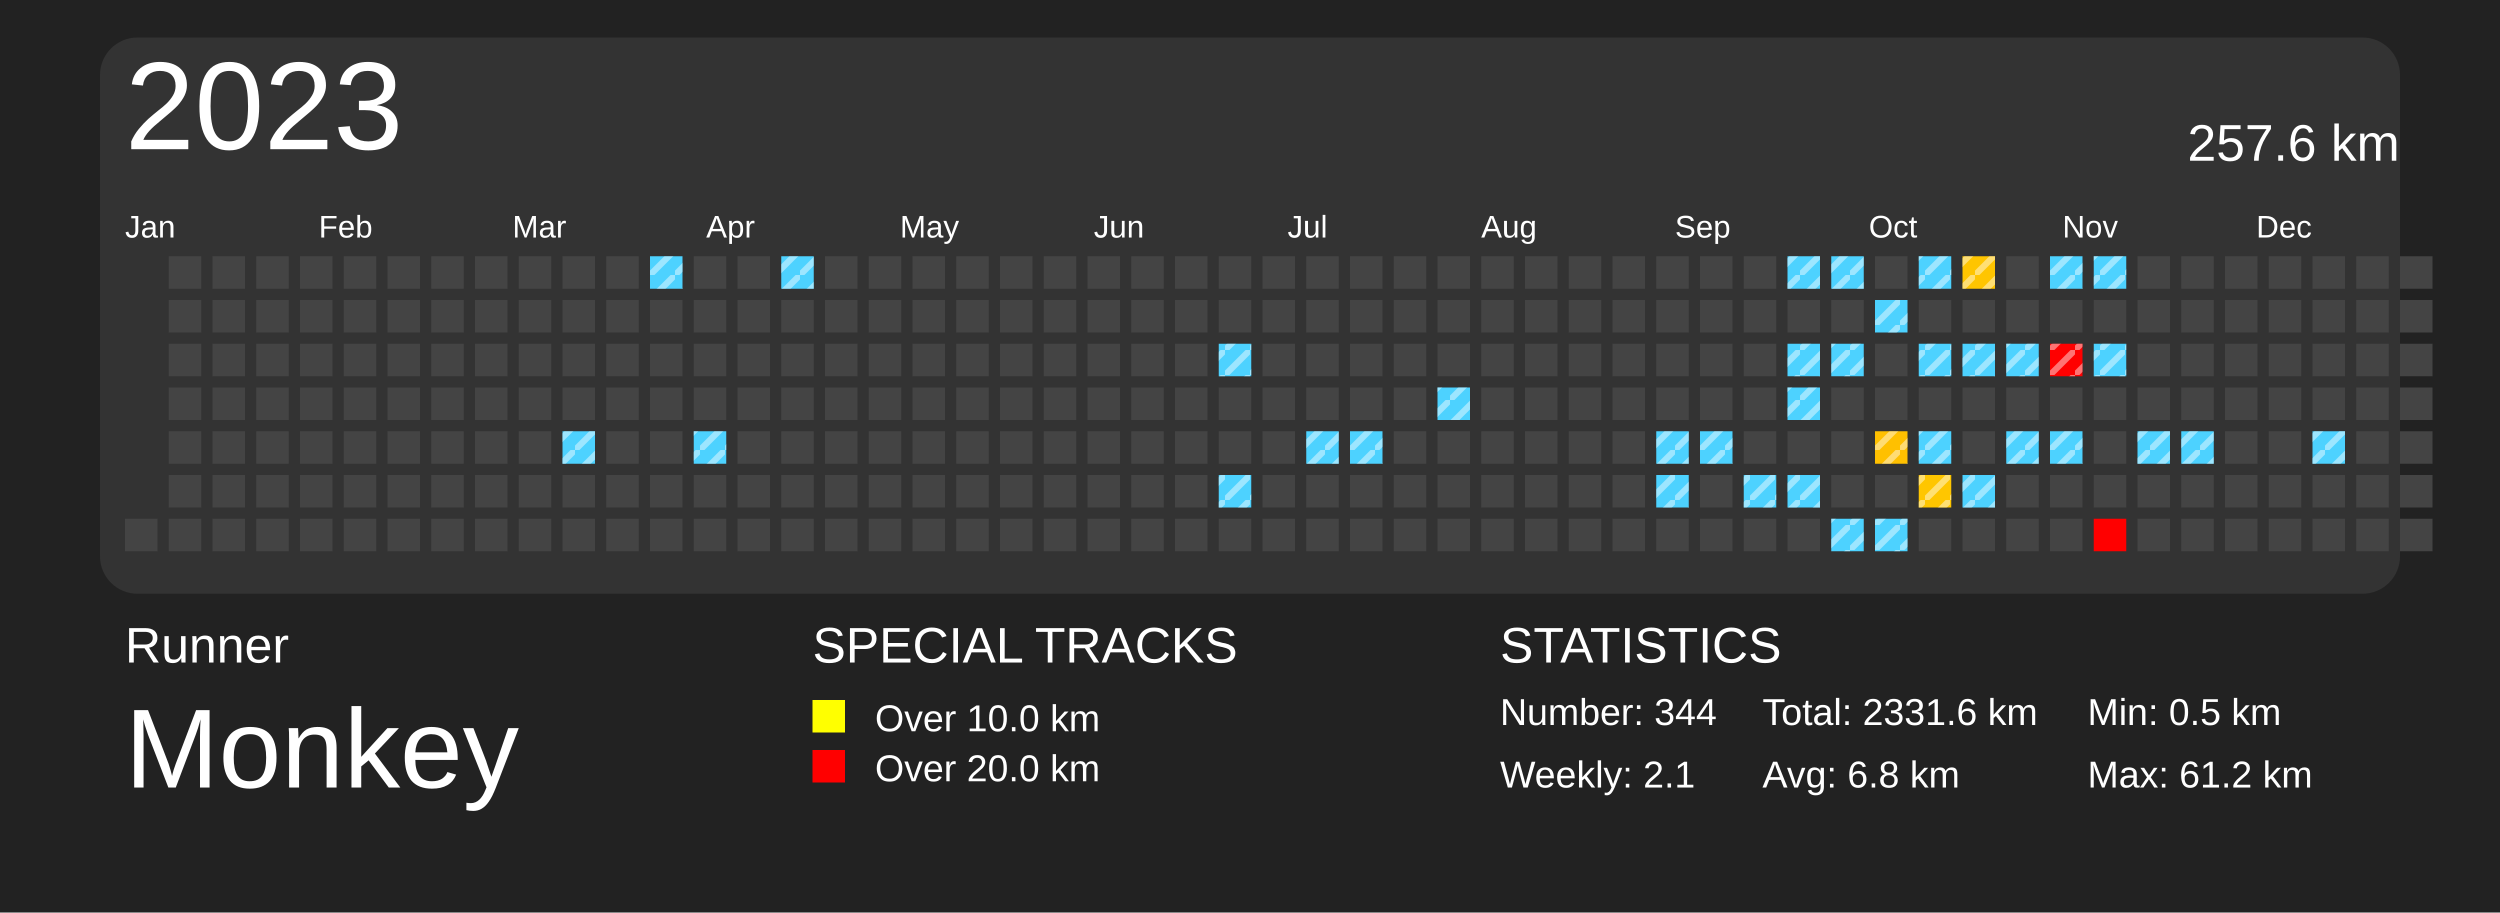
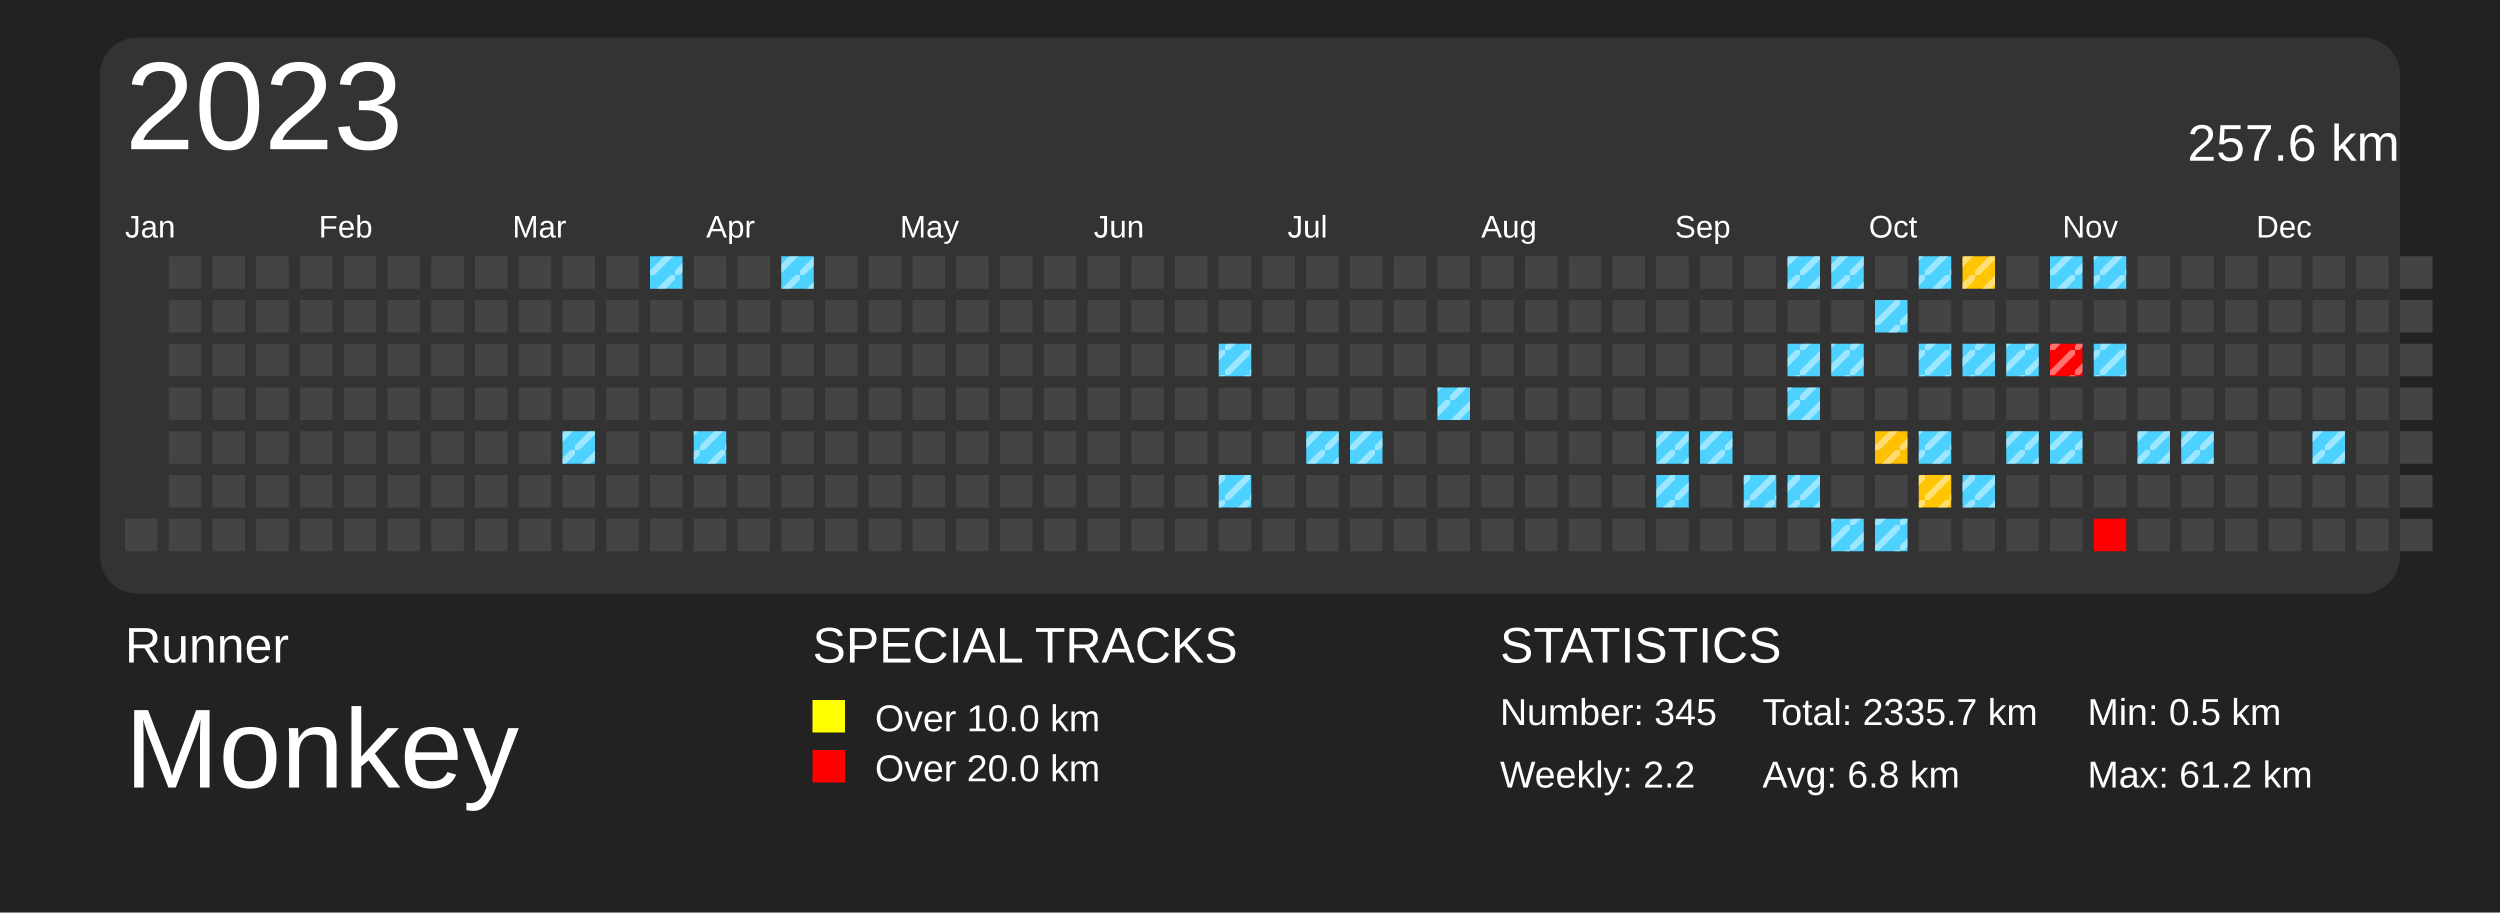
<svg xmlns="http://www.w3.org/2000/svg" baseProfile="full" height="73mm" version="1.1" viewBox="0,0,200,73" width="200mm">
  <defs>
    <pattern height="2" id="indoor-stripe" patternUnits="userSpaceOnUse" width="2">
      <line stroke="white" stroke-opacity="0.45" stroke-width="0.5" x1="0" x2="2" y1="2" y2="0" />
    </pattern>
  </defs>
  <rect fill="#222222" height="73" width="200" x="0" y="0" />
  <text fill="#FFFFFF" style="font-size:4px; font-family:Arial" x="10" y="53">Runner</text>
  <text fill="#FFFFFF" style="font-size:9px; font-family:Arial" x="10" y="63">Monkey</text>
  <text fill="#FFFFFF" style="font-size:4px; font-family:Arial" x="65" y="53">SPECIAL TRACKS</text>
  <rect fill="yellow" height="2.6" width="2.6" x="65" y="56" />
  <text fill="#FFFFFF" style="font-size:3px; font-family:Arial" x="70" y="58.5">Over 10.0 km</text>
  <rect fill="red" height="2.6" width="2.6" x="65" y="60" />
  <text fill="#FFFFFF" style="font-size:3px; font-family:Arial" x="70" y="62.5">Over 20.0 km</text>
  <text fill="#FFFFFF" style="font-size:4px; font-family:Arial" x="120" y="53">STATISTICS</text>
-   <text fill="#FFFFFF" style="font-size:3px; font-family:Arial" x="120" y="58">Number: 344</text>
-   <text fill="#FFFFFF" style="font-size:3px; font-family:Arial" x="120" y="63">Weekly: 2.1</text>
-   <text fill="#FFFFFF" style="font-size:3px; font-family:Arial" x="141" y="58">Total: 2331.6 km</text>
+   <text fill="#FFFFFF" style="font-size:3px; font-family:Arial" x="120" y="58">Number: 345</text>
+   <text fill="#FFFFFF" style="font-size:3px; font-family:Arial" x="120" y="63">Weekly: 2.2</text>
+   <text fill="#FFFFFF" style="font-size:3px; font-family:Arial" x="141" y="58">Total: 2335.7 km</text>
  <text fill="#FFFFFF" style="font-size:3px; font-family:Arial" x="141" y="63">Avg: 6.8 km</text>
  <text fill="#FFFFFF" style="font-size:3px; font-family:Arial" x="167" y="58">Min: 0.5 km</text>
  <text fill="#FFFFFF" style="font-size:3px; font-family:Arial" x="167" y="63">Max: 61.2 km</text>
  <rect fill="#333" height="44.5" rx="3" ry="3" width="184" x="8" y="3" />
  <text dominant-baseline="hanging" fill="#FFFFFF" style="font-size:10.0px; font-family:Arial;" x="10" y="5">2023</text>
  <text dominant-baseline="hanging" fill="#FFFFFF" style="font-size:4.125px; font-family:Arial;" x="175" y="10">257.6 km</text>
  <text fill="#FFFFFF" style="font-size:2.5px; font-family:Arial" x="10.0" y="19">Jan</text>
  <text fill="#FFFFFF" style="font-size:2.5px; font-family:Arial" x="25.5" y="19">Feb</text>
  <text fill="#FFFFFF" style="font-size:2.5px; font-family:Arial" x="41.0" y="19">Mar</text>
  <text fill="#FFFFFF" style="font-size:2.5px; font-family:Arial" x="56.5" y="19">Apr</text>
  <text fill="#FFFFFF" style="font-size:2.5px; font-family:Arial" x="72.0" y="19">May</text>
  <text fill="#FFFFFF" style="font-size:2.5px; font-family:Arial" x="87.5" y="19">Jun</text>
  <text fill="#FFFFFF" style="font-size:2.5px; font-family:Arial" x="103.0" y="19">Jul</text>
  <text fill="#FFFFFF" style="font-size:2.5px; font-family:Arial" x="118.5" y="19">Aug</text>
  <text fill="#FFFFFF" style="font-size:2.5px; font-family:Arial" x="134.0" y="19">Sep</text>
  <text fill="#FFFFFF" style="font-size:2.5px; font-family:Arial" x="149.5" y="19">Oct</text>
  <text fill="#FFFFFF" style="font-size:2.5px; font-family:Arial" x="165.0" y="19">Nov</text>
  <text fill="#FFFFFF" style="font-size:2.5px; font-family:Arial" x="180.5" y="19">Dec</text>
  <rect fill="#444444" height="2.6" width="2.6" x="10.0" y="41.5" />
  <rect fill="#444444" height="2.6" width="2.6" x="13.5" y="20.5" />
  <rect fill="#444444" height="2.6" width="2.6" x="13.5" y="24.0" />
  <rect fill="#444444" height="2.6" width="2.6" x="13.5" y="27.5" />
  <rect fill="#444444" height="2.6" width="2.6" x="13.5" y="31.0" />
  <rect fill="#444444" height="2.6" width="2.6" x="13.5" y="34.5" />
  <rect fill="#444444" height="2.6" width="2.6" x="13.5" y="38.0" />
  <rect fill="#444444" height="2.6" width="2.6" x="13.5" y="41.5" />
  <rect fill="#444444" height="2.6" width="2.6" x="17.0" y="20.5" />
  <rect fill="#444444" height="2.6" width="2.6" x="17.0" y="24.0" />
  <rect fill="#444444" height="2.6" width="2.6" x="17.0" y="27.5" />
  <rect fill="#444444" height="2.6" width="2.6" x="17.0" y="31.0" />
  <rect fill="#444444" height="2.6" width="2.6" x="17.0" y="34.5" />
  <rect fill="#444444" height="2.6" width="2.6" x="17.0" y="38.0" />
  <rect fill="#444444" height="2.6" width="2.6" x="17.0" y="41.5" />
  <rect fill="#444444" height="2.6" width="2.6" x="20.5" y="20.5" />
  <rect fill="#444444" height="2.6" width="2.6" x="20.5" y="24.0" />
  <rect fill="#444444" height="2.6" width="2.6" x="20.5" y="27.5" />
  <rect fill="#444444" height="2.6" width="2.6" x="20.5" y="31.0" />
  <rect fill="#444444" height="2.6" width="2.6" x="20.5" y="34.5" />
  <rect fill="#444444" height="2.6" width="2.6" x="20.5" y="38.0" />
  <rect fill="#444444" height="2.6" width="2.6" x="20.5" y="41.5" />
  <rect fill="#444444" height="2.6" width="2.6" x="24.0" y="20.5" />
  <rect fill="#444444" height="2.6" width="2.6" x="24.0" y="24.0" />
  <rect fill="#444444" height="2.6" width="2.6" x="24.0" y="27.5" />
  <rect fill="#444444" height="2.6" width="2.6" x="24.0" y="31.0" />
  <rect fill="#444444" height="2.6" width="2.6" x="24.0" y="34.5" />
  <rect fill="#444444" height="2.6" width="2.6" x="24.0" y="38.0" />
  <rect fill="#444444" height="2.6" width="2.6" x="24.0" y="41.5" />
  <rect fill="#444444" height="2.6" width="2.6" x="27.5" y="20.5" />
  <rect fill="#444444" height="2.6" width="2.6" x="27.5" y="24.0" />
  <rect fill="#444444" height="2.6" width="2.6" x="27.5" y="27.5" />
  <rect fill="#444444" height="2.6" width="2.6" x="27.5" y="31.0" />
  <rect fill="#444444" height="2.6" width="2.6" x="27.5" y="34.5" />
  <rect fill="#444444" height="2.6" width="2.6" x="27.5" y="38.0" />
  <rect fill="#444444" height="2.6" width="2.6" x="27.5" y="41.5" />
  <rect fill="#444444" height="2.6" width="2.6" x="31.0" y="20.5" />
  <rect fill="#444444" height="2.6" width="2.6" x="31.0" y="24.0" />
  <rect fill="#444444" height="2.6" width="2.6" x="31.0" y="27.5" />
  <rect fill="#444444" height="2.6" width="2.6" x="31.0" y="31.0" />
  <rect fill="#444444" height="2.6" width="2.6" x="31.0" y="34.5" />
  <rect fill="#444444" height="2.6" width="2.6" x="31.0" y="38.0" />
  <rect fill="#444444" height="2.6" width="2.6" x="31.0" y="41.5" />
  <rect fill="#444444" height="2.6" width="2.6" x="34.5" y="20.5" />
  <rect fill="#444444" height="2.6" width="2.6" x="34.5" y="24.0" />
  <rect fill="#444444" height="2.6" width="2.6" x="34.5" y="27.5" />
  <rect fill="#444444" height="2.6" width="2.6" x="34.5" y="31.0" />
  <rect fill="#444444" height="2.6" width="2.6" x="34.5" y="34.5" />
  <rect fill="#444444" height="2.6" width="2.6" x="34.5" y="38.0" />
  <rect fill="#444444" height="2.6" width="2.6" x="34.5" y="41.5" />
  <rect fill="#444444" height="2.6" width="2.6" x="38.0" y="20.5" />
  <rect fill="#444444" height="2.6" width="2.6" x="38.0" y="24.0" />
  <rect fill="#444444" height="2.6" width="2.6" x="38.0" y="27.5" />
  <rect fill="#444444" height="2.6" width="2.6" x="38.0" y="31.0" />
  <rect fill="#444444" height="2.6" width="2.6" x="38.0" y="34.5" />
  <rect fill="#444444" height="2.6" width="2.6" x="38.0" y="38.0" />
  <rect fill="#444444" height="2.6" width="2.6" x="38.0" y="41.5" />
  <rect fill="#444444" height="2.6" width="2.6" x="41.5" y="20.5" />
  <rect fill="#444444" height="2.6" width="2.6" x="41.5" y="24.0" />
  <rect fill="#444444" height="2.6" width="2.6" x="41.5" y="27.5" />
  <rect fill="#444444" height="2.6" width="2.6" x="41.5" y="31.0" />
  <rect fill="#444444" height="2.6" width="2.6" x="41.5" y="34.5" />
  <rect fill="#444444" height="2.6" width="2.6" x="41.5" y="38.0" />
  <rect fill="#444444" height="2.6" width="2.6" x="41.5" y="41.5" />
  <rect fill="#444444" height="2.6" width="2.6" x="45.0" y="20.5" />
  <rect fill="#444444" height="2.6" width="2.6" x="45.0" y="24.0" />
  <rect fill="#444444" height="2.6" width="2.6" x="45.0" y="27.5" />
  <rect fill="#444444" height="2.6" width="2.6" x="45.0" y="31.0" />
  <rect fill="#4dd2ff" height="2.6" width="2.6" x="45.0" y="34.5" />
  <rect fill="url(#indoor-stripe)" height="2.6" style="pointer-events: none;" width="2.6" x="45.0" y="34.5" />
  <rect fill="#444444" height="2.6" width="2.6" x="45.0" y="38.0" />
  <rect fill="#444444" height="2.6" width="2.6" x="45.0" y="41.5" />
  <rect fill="#444444" height="2.6" width="2.6" x="48.5" y="20.5" />
  <rect fill="#444444" height="2.6" width="2.6" x="48.5" y="24.0" />
  <rect fill="#444444" height="2.6" width="2.6" x="48.5" y="27.5" />
  <rect fill="#444444" height="2.6" width="2.6" x="48.5" y="31.0" />
  <rect fill="#444444" height="2.6" width="2.6" x="48.5" y="34.5" />
  <rect fill="#444444" height="2.6" width="2.6" x="48.5" y="38.0" />
  <rect fill="#444444" height="2.6" width="2.6" x="48.5" y="41.5" />
  <rect fill="#4dd2ff" height="2.6" width="2.6" x="52.0" y="20.5" />
  <rect fill="url(#indoor-stripe)" height="2.6" style="pointer-events: none;" width="2.6" x="52.0" y="20.5" />
  <rect fill="#444444" height="2.6" width="2.6" x="52.0" y="24.0" />
  <rect fill="#444444" height="2.6" width="2.6" x="52.0" y="27.5" />
  <rect fill="#444444" height="2.6" width="2.6" x="52.0" y="31.0" />
  <rect fill="#444444" height="2.6" width="2.6" x="52.0" y="34.5" />
  <rect fill="#444444" height="2.6" width="2.6" x="52.0" y="38.0" />
  <rect fill="#444444" height="2.6" width="2.6" x="52.0" y="41.5" />
  <rect fill="#444444" height="2.6" width="2.6" x="55.5" y="20.5" />
  <rect fill="#444444" height="2.6" width="2.6" x="55.5" y="24.0" />
  <rect fill="#444444" height="2.6" width="2.6" x="55.5" y="27.5" />
  <rect fill="#444444" height="2.6" width="2.6" x="55.5" y="31.0" />
  <rect fill="#4dd2ff" height="2.6" width="2.6" x="55.5" y="34.5" />
  <rect fill="url(#indoor-stripe)" height="2.6" style="pointer-events: none;" width="2.6" x="55.5" y="34.5" />
  <rect fill="#444444" height="2.6" width="2.6" x="55.5" y="38.0" />
  <rect fill="#444444" height="2.6" width="2.6" x="55.5" y="41.5" />
  <rect fill="#444444" height="2.6" width="2.6" x="59.0" y="20.5" />
  <rect fill="#444444" height="2.6" width="2.6" x="59.0" y="24.0" />
  <rect fill="#444444" height="2.6" width="2.6" x="59.0" y="27.5" />
  <rect fill="#444444" height="2.6" width="2.6" x="59.0" y="31.0" />
  <rect fill="#444444" height="2.6" width="2.6" x="59.0" y="34.5" />
  <rect fill="#444444" height="2.6" width="2.6" x="59.0" y="38.0" />
  <rect fill="#444444" height="2.6" width="2.6" x="59.0" y="41.5" />
  <rect fill="#4dd2ff" height="2.6" width="2.6" x="62.5" y="20.5" />
  <rect fill="url(#indoor-stripe)" height="2.6" style="pointer-events: none;" width="2.6" x="62.5" y="20.5" />
  <rect fill="#444444" height="2.6" width="2.6" x="62.5" y="24.0" />
  <rect fill="#444444" height="2.6" width="2.6" x="62.5" y="27.5" />
  <rect fill="#444444" height="2.6" width="2.6" x="62.5" y="31.0" />
  <rect fill="#444444" height="2.6" width="2.6" x="62.5" y="34.5" />
  <rect fill="#444444" height="2.6" width="2.6" x="62.5" y="38.0" />
  <rect fill="#444444" height="2.6" width="2.6" x="62.5" y="41.5" />
  <rect fill="#444444" height="2.6" width="2.6" x="66.0" y="20.5" />
  <rect fill="#444444" height="2.6" width="2.6" x="66.0" y="24.0" />
  <rect fill="#444444" height="2.6" width="2.6" x="66.0" y="27.5" />
  <rect fill="#444444" height="2.6" width="2.6" x="66.0" y="31.0" />
  <rect fill="#444444" height="2.6" width="2.6" x="66.0" y="34.5" />
  <rect fill="#444444" height="2.6" width="2.6" x="66.0" y="38.0" />
  <rect fill="#444444" height="2.6" width="2.6" x="66.0" y="41.5" />
  <rect fill="#444444" height="2.6" width="2.6" x="69.5" y="20.5" />
  <rect fill="#444444" height="2.6" width="2.6" x="69.5" y="24.0" />
  <rect fill="#444444" height="2.6" width="2.6" x="69.5" y="27.5" />
  <rect fill="#444444" height="2.6" width="2.6" x="69.5" y="31.0" />
  <rect fill="#444444" height="2.6" width="2.6" x="69.5" y="34.5" />
  <rect fill="#444444" height="2.6" width="2.6" x="69.5" y="38.0" />
  <rect fill="#444444" height="2.6" width="2.6" x="69.5" y="41.5" />
  <rect fill="#444444" height="2.6" width="2.6" x="73.0" y="20.5" />
  <rect fill="#444444" height="2.6" width="2.6" x="73.0" y="24.0" />
  <rect fill="#444444" height="2.6" width="2.6" x="73.0" y="27.5" />
  <rect fill="#444444" height="2.6" width="2.6" x="73.0" y="31.0" />
  <rect fill="#444444" height="2.6" width="2.6" x="73.0" y="34.5" />
  <rect fill="#444444" height="2.6" width="2.6" x="73.0" y="38.0" />
  <rect fill="#444444" height="2.6" width="2.6" x="73.0" y="41.5" />
  <rect fill="#444444" height="2.6" width="2.6" x="76.5" y="20.5" />
  <rect fill="#444444" height="2.6" width="2.6" x="76.5" y="24.0" />
  <rect fill="#444444" height="2.6" width="2.6" x="76.5" y="27.5" />
  <rect fill="#444444" height="2.6" width="2.6" x="76.5" y="31.0" />
  <rect fill="#444444" height="2.6" width="2.6" x="76.5" y="34.5" />
  <rect fill="#444444" height="2.6" width="2.6" x="76.5" y="38.0" />
  <rect fill="#444444" height="2.6" width="2.6" x="76.5" y="41.5" />
  <rect fill="#444444" height="2.6" width="2.6" x="80.0" y="20.5" />
  <rect fill="#444444" height="2.6" width="2.6" x="80.0" y="24.0" />
  <rect fill="#444444" height="2.6" width="2.6" x="80.0" y="27.5" />
  <rect fill="#444444" height="2.6" width="2.6" x="80.0" y="31.0" />
  <rect fill="#444444" height="2.6" width="2.6" x="80.0" y="34.5" />
  <rect fill="#444444" height="2.6" width="2.6" x="80.0" y="38.0" />
  <rect fill="#444444" height="2.6" width="2.6" x="80.0" y="41.5" />
  <rect fill="#444444" height="2.6" width="2.6" x="83.5" y="20.5" />
  <rect fill="#444444" height="2.6" width="2.6" x="83.5" y="24.0" />
  <rect fill="#444444" height="2.6" width="2.6" x="83.5" y="27.5" />
  <rect fill="#444444" height="2.6" width="2.6" x="83.5" y="31.0" />
  <rect fill="#444444" height="2.6" width="2.6" x="83.5" y="34.5" />
  <rect fill="#444444" height="2.6" width="2.6" x="83.5" y="38.0" />
  <rect fill="#444444" height="2.6" width="2.6" x="83.5" y="41.5" />
  <rect fill="#444444" height="2.6" width="2.6" x="87.0" y="20.5" />
  <rect fill="#444444" height="2.6" width="2.6" x="87.0" y="24.0" />
  <rect fill="#444444" height="2.6" width="2.6" x="87.0" y="27.5" />
  <rect fill="#444444" height="2.6" width="2.6" x="87.0" y="31.0" />
  <rect fill="#444444" height="2.6" width="2.6" x="87.0" y="34.5" />
  <rect fill="#444444" height="2.6" width="2.6" x="87.0" y="38.0" />
  <rect fill="#444444" height="2.6" width="2.6" x="87.0" y="41.5" />
  <rect fill="#444444" height="2.6" width="2.6" x="90.5" y="20.5" />
  <rect fill="#444444" height="2.6" width="2.6" x="90.5" y="24.0" />
  <rect fill="#444444" height="2.6" width="2.6" x="90.5" y="27.5" />
  <rect fill="#444444" height="2.6" width="2.6" x="90.5" y="31.0" />
  <rect fill="#444444" height="2.6" width="2.6" x="90.5" y="34.5" />
  <rect fill="#444444" height="2.6" width="2.6" x="90.5" y="38.0" />
  <rect fill="#444444" height="2.6" width="2.6" x="90.5" y="41.5" />
  <rect fill="#444444" height="2.6" width="2.6" x="94.0" y="20.5" />
  <rect fill="#444444" height="2.6" width="2.6" x="94.0" y="24.0" />
  <rect fill="#444444" height="2.6" width="2.6" x="94.0" y="27.5" />
  <rect fill="#444444" height="2.6" width="2.6" x="94.0" y="31.0" />
  <rect fill="#444444" height="2.6" width="2.6" x="94.0" y="34.5" />
  <rect fill="#444444" height="2.6" width="2.6" x="94.0" y="38.0" />
  <rect fill="#444444" height="2.6" width="2.6" x="94.0" y="41.5" />
  <rect fill="#444444" height="2.6" width="2.6" x="97.5" y="20.5" />
  <rect fill="#444444" height="2.6" width="2.6" x="97.5" y="24.0" />
  <rect fill="#4dd2ff" height="2.6" width="2.6" x="97.5" y="27.5" />
  <rect fill="url(#indoor-stripe)" height="2.6" style="pointer-events: none;" width="2.6" x="97.5" y="27.5" />
  <rect fill="#444444" height="2.6" width="2.6" x="97.5" y="31.0" />
  <rect fill="#444444" height="2.6" width="2.6" x="97.5" y="34.5" />
  <rect fill="#4dd2ff" height="2.6" width="2.6" x="97.5" y="38.0" />
  <rect fill="url(#indoor-stripe)" height="2.6" style="pointer-events: none;" width="2.6" x="97.5" y="38.0" />
  <rect fill="#444444" height="2.6" width="2.6" x="97.5" y="41.5" />
  <rect fill="#444444" height="2.6" width="2.6" x="101.0" y="20.5" />
  <rect fill="#444444" height="2.6" width="2.6" x="101.0" y="24.0" />
  <rect fill="#444444" height="2.6" width="2.6" x="101.0" y="27.5" />
  <rect fill="#444444" height="2.6" width="2.6" x="101.0" y="31.0" />
  <rect fill="#444444" height="2.6" width="2.6" x="101.0" y="34.5" />
  <rect fill="#444444" height="2.6" width="2.6" x="101.0" y="38.0" />
  <rect fill="#444444" height="2.6" width="2.6" x="101.0" y="41.5" />
  <rect fill="#444444" height="2.6" width="2.6" x="104.5" y="20.5" />
  <rect fill="#444444" height="2.6" width="2.6" x="104.5" y="24.0" />
  <rect fill="#444444" height="2.6" width="2.6" x="104.5" y="27.5" />
  <rect fill="#444444" height="2.6" width="2.6" x="104.5" y="31.0" />
  <rect fill="#4dd2ff" height="2.6" width="2.6" x="104.5" y="34.5" />
  <rect fill="url(#indoor-stripe)" height="2.6" style="pointer-events: none;" width="2.6" x="104.5" y="34.5" />
  <rect fill="#444444" height="2.6" width="2.6" x="104.5" y="38.0" />
  <rect fill="#444444" height="2.6" width="2.6" x="104.5" y="41.5" />
  <rect fill="#444444" height="2.6" width="2.6" x="108.0" y="20.5" />
  <rect fill="#444444" height="2.6" width="2.6" x="108.0" y="24.0" />
  <rect fill="#444444" height="2.6" width="2.6" x="108.0" y="27.5" />
  <rect fill="#444444" height="2.6" width="2.6" x="108.0" y="31.0" />
  <rect fill="#4dd2ff" height="2.6" width="2.6" x="108.0" y="34.5" />
  <rect fill="url(#indoor-stripe)" height="2.6" style="pointer-events: none;" width="2.6" x="108.0" y="34.5" />
  <rect fill="#444444" height="2.6" width="2.6" x="108.0" y="38.0" />
  <rect fill="#444444" height="2.6" width="2.6" x="108.0" y="41.5" />
  <rect fill="#444444" height="2.6" width="2.6" x="111.5" y="20.5" />
  <rect fill="#444444" height="2.6" width="2.6" x="111.5" y="24.0" />
  <rect fill="#444444" height="2.6" width="2.6" x="111.5" y="27.5" />
  <rect fill="#444444" height="2.6" width="2.6" x="111.5" y="31.0" />
  <rect fill="#444444" height="2.6" width="2.6" x="111.5" y="34.5" />
  <rect fill="#444444" height="2.6" width="2.6" x="111.5" y="38.0" />
  <rect fill="#444444" height="2.6" width="2.6" x="111.5" y="41.5" />
  <rect fill="#444444" height="2.6" width="2.6" x="115.0" y="20.5" />
  <rect fill="#444444" height="2.6" width="2.6" x="115.0" y="24.0" />
  <rect fill="#444444" height="2.6" width="2.6" x="115.0" y="27.5" />
  <rect fill="#4dd2ff" height="2.6" width="2.6" x="115.0" y="31.0" />
  <rect fill="url(#indoor-stripe)" height="2.6" style="pointer-events: none;" width="2.6" x="115.0" y="31.0" />
  <rect fill="#444444" height="2.6" width="2.6" x="115.0" y="34.5" />
  <rect fill="#444444" height="2.6" width="2.6" x="115.0" y="38.0" />
  <rect fill="#444444" height="2.6" width="2.6" x="115.0" y="41.5" />
  <rect fill="#444444" height="2.6" width="2.6" x="118.5" y="20.5" />
  <rect fill="#444444" height="2.6" width="2.6" x="118.5" y="24.0" />
  <rect fill="#444444" height="2.6" width="2.6" x="118.5" y="27.5" />
  <rect fill="#444444" height="2.6" width="2.6" x="118.5" y="31.0" />
  <rect fill="#444444" height="2.6" width="2.6" x="118.5" y="34.5" />
  <rect fill="#444444" height="2.6" width="2.6" x="118.5" y="38.0" />
  <rect fill="#444444" height="2.6" width="2.6" x="118.5" y="41.5" />
  <rect fill="#444444" height="2.6" width="2.6" x="122.0" y="20.5" />
  <rect fill="#444444" height="2.6" width="2.6" x="122.0" y="24.0" />
  <rect fill="#444444" height="2.6" width="2.6" x="122.0" y="27.5" />
  <rect fill="#444444" height="2.6" width="2.6" x="122.0" y="31.0" />
  <rect fill="#444444" height="2.6" width="2.6" x="122.0" y="34.5" />
  <rect fill="#444444" height="2.6" width="2.6" x="122.0" y="38.0" />
  <rect fill="#444444" height="2.6" width="2.6" x="122.0" y="41.5" />
  <rect fill="#444444" height="2.6" width="2.6" x="125.5" y="20.5" />
  <rect fill="#444444" height="2.6" width="2.6" x="125.5" y="24.0" />
  <rect fill="#444444" height="2.6" width="2.6" x="125.5" y="27.5" />
  <rect fill="#444444" height="2.6" width="2.6" x="125.5" y="31.0" />
  <rect fill="#444444" height="2.6" width="2.6" x="125.5" y="34.5" />
  <rect fill="#444444" height="2.6" width="2.6" x="125.5" y="38.0" />
  <rect fill="#444444" height="2.6" width="2.6" x="125.5" y="41.5" />
  <rect fill="#444444" height="2.6" width="2.6" x="129.0" y="20.5" />
  <rect fill="#444444" height="2.6" width="2.6" x="129.0" y="24.0" />
  <rect fill="#444444" height="2.6" width="2.6" x="129.0" y="27.5" />
  <rect fill="#444444" height="2.6" width="2.6" x="129.0" y="31.0" />
  <rect fill="#444444" height="2.6" width="2.6" x="129.0" y="34.5" />
  <rect fill="#444444" height="2.6" width="2.6" x="129.0" y="38.0" />
  <rect fill="#444444" height="2.6" width="2.6" x="129.0" y="41.5" />
  <rect fill="#444444" height="2.6" width="2.6" x="132.5" y="20.5" />
  <rect fill="#444444" height="2.6" width="2.6" x="132.5" y="24.0" />
  <rect fill="#444444" height="2.6" width="2.6" x="132.5" y="27.5" />
  <rect fill="#444444" height="2.6" width="2.6" x="132.5" y="31.0" />
  <rect fill="#4dd2ff" height="2.6" width="2.6" x="132.5" y="34.5" />
  <rect fill="url(#indoor-stripe)" height="2.6" style="pointer-events: none;" width="2.6" x="132.5" y="34.5" />
  <rect fill="#4dd2ff" height="2.6" width="2.6" x="132.5" y="38.0" />
  <rect fill="url(#indoor-stripe)" height="2.6" style="pointer-events: none;" width="2.6" x="132.5" y="38.0" />
  <rect fill="#444444" height="2.6" width="2.6" x="132.5" y="41.5" />
  <rect fill="#444444" height="2.6" width="2.6" x="136.0" y="20.5" />
  <rect fill="#444444" height="2.6" width="2.6" x="136.0" y="24.0" />
  <rect fill="#444444" height="2.6" width="2.6" x="136.0" y="27.5" />
  <rect fill="#444444" height="2.6" width="2.6" x="136.0" y="31.0" />
  <rect fill="#4dd2ff" height="2.6" width="2.6" x="136.0" y="34.5" />
  <rect fill="url(#indoor-stripe)" height="2.6" style="pointer-events: none;" width="2.6" x="136.0" y="34.5" />
  <rect fill="#444444" height="2.6" width="2.6" x="136.0" y="38.0" />
  <rect fill="#444444" height="2.6" width="2.6" x="136.0" y="41.5" />
  <rect fill="#444444" height="2.6" width="2.6" x="139.5" y="20.5" />
  <rect fill="#444444" height="2.6" width="2.6" x="139.5" y="24.0" />
  <rect fill="#444444" height="2.6" width="2.6" x="139.5" y="27.5" />
  <rect fill="#444444" height="2.6" width="2.6" x="139.5" y="31.0" />
  <rect fill="#444444" height="2.6" width="2.6" x="139.5" y="34.5" />
  <rect fill="#4dd2ff" height="2.6" width="2.6" x="139.5" y="38.0" />
  <rect fill="url(#indoor-stripe)" height="2.6" style="pointer-events: none;" width="2.6" x="139.5" y="38.0" />
  <rect fill="#444444" height="2.6" width="2.6" x="139.5" y="41.5" />
  <rect fill="#4dd2ff" height="2.6" width="2.6" x="143.0" y="20.5" />
  <rect fill="url(#indoor-stripe)" height="2.6" style="pointer-events: none;" width="2.6" x="143.0" y="20.5" />
  <rect fill="#444444" height="2.6" width="2.6" x="143.0" y="24.0" />
  <rect fill="#4dd2ff" height="2.6" width="2.6" x="143.0" y="27.5" />
  <rect fill="url(#indoor-stripe)" height="2.6" style="pointer-events: none;" width="2.6" x="143.0" y="27.5" />
  <rect fill="#4dd2ff" height="2.6" width="2.6" x="143.0" y="31.0" />
  <rect fill="url(#indoor-stripe)" height="2.6" style="pointer-events: none;" width="2.6" x="143.0" y="31.0" />
  <rect fill="#444444" height="2.6" width="2.6" x="143.0" y="34.5" />
  <rect fill="#4dd2ff" height="2.6" width="2.6" x="143.0" y="38.0" />
  <rect fill="url(#indoor-stripe)" height="2.6" style="pointer-events: none;" width="2.6" x="143.0" y="38.0" />
  <rect fill="#444444" height="2.6" width="2.6" x="143.0" y="41.5" />
  <rect fill="#4dd2ff" height="2.6" width="2.6" x="146.5" y="20.5" />
  <rect fill="url(#indoor-stripe)" height="2.6" style="pointer-events: none;" width="2.6" x="146.5" y="20.5" />
  <rect fill="#444444" height="2.6" width="2.6" x="146.5" y="24.0" />
  <rect fill="#4dd2ff" height="2.6" width="2.6" x="146.5" y="27.5" />
  <rect fill="url(#indoor-stripe)" height="2.6" style="pointer-events: none;" width="2.6" x="146.5" y="27.5" />
  <rect fill="#444444" height="2.6" width="2.6" x="146.5" y="31.0" />
  <rect fill="#444444" height="2.6" width="2.6" x="146.5" y="34.5" />
  <rect fill="#444444" height="2.6" width="2.6" x="146.5" y="38.0" />
  <rect fill="#4dd2ff" height="2.6" width="2.6" x="146.5" y="41.5" />
  <rect fill="url(#indoor-stripe)" height="2.6" style="pointer-events: none;" width="2.6" x="146.5" y="41.5" />
  <rect fill="#444444" height="2.6" width="2.6" x="150.0" y="20.5" />
  <rect fill="#4dd2ff" height="2.6" width="2.6" x="150.0" y="24.0" />
  <rect fill="url(#indoor-stripe)" height="2.6" style="pointer-events: none;" width="2.6" x="150.0" y="24.0" />
  <rect fill="#444444" height="2.6" width="2.6" x="150.0" y="27.5" />
  <rect fill="#444444" height="2.6" width="2.6" x="150.0" y="31.0" />
  <rect fill="#ffc000" height="2.6" width="2.6" x="150.0" y="34.5" />
  <rect fill="url(#indoor-stripe)" height="2.6" style="pointer-events: none;" width="2.6" x="150.0" y="34.5" />
  <rect fill="#444444" height="2.6" width="2.6" x="150.0" y="38.0" />
  <rect fill="#4dd2ff" height="2.6" width="2.6" x="150.0" y="41.5" />
  <rect fill="url(#indoor-stripe)" height="2.6" style="pointer-events: none;" width="2.6" x="150.0" y="41.5" />
  <rect fill="#4dd2ff" height="2.6" width="2.6" x="153.5" y="20.5" />
  <rect fill="url(#indoor-stripe)" height="2.6" style="pointer-events: none;" width="2.6" x="153.5" y="20.5" />
  <rect fill="#444444" height="2.6" width="2.6" x="153.5" y="24.0" />
  <rect fill="#4dd2ff" height="2.6" width="2.6" x="153.5" y="27.5" />
  <rect fill="url(#indoor-stripe)" height="2.6" style="pointer-events: none;" width="2.6" x="153.5" y="27.5" />
  <rect fill="#444444" height="2.6" width="2.6" x="153.5" y="31.0" />
  <rect fill="#4dd2ff" height="2.6" width="2.6" x="153.5" y="34.5" />
  <rect fill="url(#indoor-stripe)" height="2.6" style="pointer-events: none;" width="2.6" x="153.5" y="34.5" />
  <rect fill="#ffc600" height="2.6" width="2.6" x="153.5" y="38.0" />
  <rect fill="url(#indoor-stripe)" height="2.6" style="pointer-events: none;" width="2.6" x="153.5" y="38.0" />
  <rect fill="#444444" height="2.6" width="2.6" x="153.5" y="41.5" />
  <rect fill="#ffc500" height="2.6" width="2.6" x="157.0" y="20.5" />
  <rect fill="url(#indoor-stripe)" height="2.6" style="pointer-events: none;" width="2.6" x="157.0" y="20.5" />
  <rect fill="#444444" height="2.6" width="2.6" x="157.0" y="24.0" />
  <rect fill="#4dd2ff" height="2.6" width="2.6" x="157.0" y="27.5" />
  <rect fill="url(#indoor-stripe)" height="2.6" style="pointer-events: none;" width="2.6" x="157.0" y="27.5" />
  <rect fill="#444444" height="2.6" width="2.6" x="157.0" y="31.0" />
  <rect fill="#444444" height="2.6" width="2.6" x="157.0" y="34.5" />
  <rect fill="#4dd2ff" height="2.6" width="2.6" x="157.0" y="38.0" />
  <rect fill="url(#indoor-stripe)" height="2.6" style="pointer-events: none;" width="2.6" x="157.0" y="38.0" />
  <rect fill="#444444" height="2.6" width="2.6" x="157.0" y="41.5" />
  <rect fill="#444444" height="2.6" width="2.6" x="160.5" y="20.5" />
  <rect fill="#444444" height="2.6" width="2.6" x="160.5" y="24.0" />
  <rect fill="#4dd2ff" height="2.6" width="2.6" x="160.5" y="27.5" />
  <rect fill="url(#indoor-stripe)" height="2.6" style="pointer-events: none;" width="2.6" x="160.5" y="27.5" />
  <rect fill="#444444" height="2.6" width="2.6" x="160.5" y="31.0" />
  <rect fill="#4dd2ff" height="2.6" width="2.6" x="160.5" y="34.5" />
  <rect fill="url(#indoor-stripe)" height="2.6" style="pointer-events: none;" width="2.6" x="160.5" y="34.5" />
  <rect fill="#444444" height="2.6" width="2.6" x="160.5" y="38.0" />
  <rect fill="#444444" height="2.6" width="2.6" x="160.5" y="41.5" />
  <rect fill="#4dd2ff" height="2.6" width="2.6" x="164.0" y="20.5" />
  <rect fill="url(#indoor-stripe)" height="2.6" style="pointer-events: none;" width="2.6" x="164.0" y="20.5" />
  <rect fill="#444444" height="2.6" width="2.6" x="164.0" y="24.0" />
  <rect fill="red" height="2.6" width="2.6" x="164.0" y="27.5" />
  <rect fill="url(#indoor-stripe)" height="2.6" style="pointer-events: none;" width="2.6" x="164.0" y="27.5" />
  <rect fill="#444444" height="2.6" width="2.6" x="164.0" y="31.0" />
  <rect fill="#4dd2ff" height="2.6" width="2.6" x="164.0" y="34.5" />
  <rect fill="url(#indoor-stripe)" height="2.6" style="pointer-events: none;" width="2.6" x="164.0" y="34.5" />
  <rect fill="#444444" height="2.6" width="2.6" x="164.0" y="38.0" />
  <rect fill="#444444" height="2.6" width="2.6" x="164.0" y="41.5" />
  <rect fill="#4dd2ff" height="2.6" width="2.6" x="167.5" y="20.5" />
  <rect fill="url(#indoor-stripe)" height="2.6" style="pointer-events: none;" width="2.6" x="167.5" y="20.5" />
  <rect fill="#444444" height="2.6" width="2.6" x="167.5" y="24.0" />
  <rect fill="#4dd2ff" height="2.6" width="2.6" x="167.5" y="27.5" />
  <rect fill="url(#indoor-stripe)" height="2.6" style="pointer-events: none;" width="2.6" x="167.5" y="27.5" />
  <rect fill="#444444" height="2.6" width="2.6" x="167.5" y="31.0" />
  <rect fill="#444444" height="2.6" width="2.6" x="167.5" y="34.5" />
  <rect fill="#444444" height="2.6" width="2.6" x="167.5" y="38.0" />
  <rect fill="red" height="2.6" width="2.6" x="167.5" y="41.5" />
  <rect fill="#444444" height="2.6" width="2.6" x="171.0" y="20.5" />
  <rect fill="#444444" height="2.6" width="2.6" x="171.0" y="24.0" />
  <rect fill="#444444" height="2.6" width="2.6" x="171.0" y="27.5" />
  <rect fill="#444444" height="2.6" width="2.6" x="171.0" y="31.0" />
  <rect fill="#4dd2ff" height="2.6" width="2.6" x="171.0" y="34.5" />
  <rect fill="url(#indoor-stripe)" height="2.6" style="pointer-events: none;" width="2.6" x="171.0" y="34.5" />
  <rect fill="#444444" height="2.6" width="2.6" x="171.0" y="38.0" />
  <rect fill="#444444" height="2.6" width="2.6" x="171.0" y="41.5" />
  <rect fill="#444444" height="2.6" width="2.6" x="174.5" y="20.5" />
  <rect fill="#444444" height="2.6" width="2.6" x="174.5" y="24.0" />
  <rect fill="#444444" height="2.6" width="2.6" x="174.5" y="27.5" />
  <rect fill="#444444" height="2.6" width="2.6" x="174.5" y="31.0" />
  <rect fill="#4dd2ff" height="2.6" width="2.6" x="174.5" y="34.5" />
  <rect fill="url(#indoor-stripe)" height="2.6" style="pointer-events: none;" width="2.6" x="174.5" y="34.5" />
  <rect fill="#444444" height="2.6" width="2.6" x="174.5" y="38.0" />
  <rect fill="#444444" height="2.6" width="2.6" x="174.5" y="41.5" />
  <rect fill="#444444" height="2.6" width="2.6" x="178.0" y="20.5" />
  <rect fill="#444444" height="2.6" width="2.6" x="178.0" y="24.0" />
  <rect fill="#444444" height="2.6" width="2.6" x="178.0" y="27.5" />
  <rect fill="#444444" height="2.6" width="2.6" x="178.0" y="31.0" />
  <rect fill="#444444" height="2.6" width="2.6" x="178.0" y="34.5" />
  <rect fill="#444444" height="2.6" width="2.6" x="178.0" y="38.0" />
  <rect fill="#444444" height="2.6" width="2.6" x="178.0" y="41.5" />
  <rect fill="#444444" height="2.6" width="2.6" x="181.5" y="20.5" />
  <rect fill="#444444" height="2.6" width="2.6" x="181.5" y="24.0" />
  <rect fill="#444444" height="2.6" width="2.6" x="181.5" y="27.5" />
  <rect fill="#444444" height="2.6" width="2.6" x="181.5" y="31.0" />
  <rect fill="#444444" height="2.6" width="2.6" x="181.5" y="34.5" />
  <rect fill="#444444" height="2.6" width="2.6" x="181.5" y="38.0" />
  <rect fill="#444444" height="2.6" width="2.6" x="181.5" y="41.5" />
  <rect fill="#444444" height="2.6" width="2.6" x="185.0" y="20.5" />
  <rect fill="#444444" height="2.6" width="2.6" x="185.0" y="24.0" />
  <rect fill="#444444" height="2.6" width="2.6" x="185.0" y="27.5" />
  <rect fill="#444444" height="2.6" width="2.6" x="185.0" y="31.0" />
  <rect fill="#4dd2ff" height="2.6" width="2.6" x="185.0" y="34.5" />
  <rect fill="url(#indoor-stripe)" height="2.6" style="pointer-events: none;" width="2.6" x="185.0" y="34.5" />
  <rect fill="#444444" height="2.6" width="2.6" x="185.0" y="38.0" />
  <rect fill="#444444" height="2.6" width="2.6" x="185.0" y="41.5" />
  <rect fill="#444444" height="2.6" width="2.6" x="188.5" y="20.5" />
  <rect fill="#444444" height="2.6" width="2.6" x="188.5" y="24.0" />
  <rect fill="#444444" height="2.6" width="2.6" x="188.5" y="27.5" />
  <rect fill="#444444" height="2.6" width="2.6" x="188.5" y="31.0" />
  <rect fill="#444444" height="2.6" width="2.6" x="188.5" y="34.5" />
  <rect fill="#444444" height="2.6" width="2.6" x="188.5" y="38.0" />
  <rect fill="#444444" height="2.6" width="2.6" x="188.5" y="41.5" />
  <rect fill="#444444" height="2.6" width="2.6" x="192.0" y="20.5" />
  <rect fill="#444444" height="2.6" width="2.6" x="192.0" y="24.0" />
  <rect fill="#444444" height="2.6" width="2.6" x="192.0" y="27.5" />
  <rect fill="#444444" height="2.6" width="2.6" x="192.0" y="31.0" />
  <rect fill="#444444" height="2.6" width="2.6" x="192.0" y="34.5" />
  <rect fill="#444444" height="2.6" width="2.6" x="192.0" y="38.0" />
  <rect fill="#444444" height="2.6" width="2.6" x="192.0" y="41.5" />
</svg>
